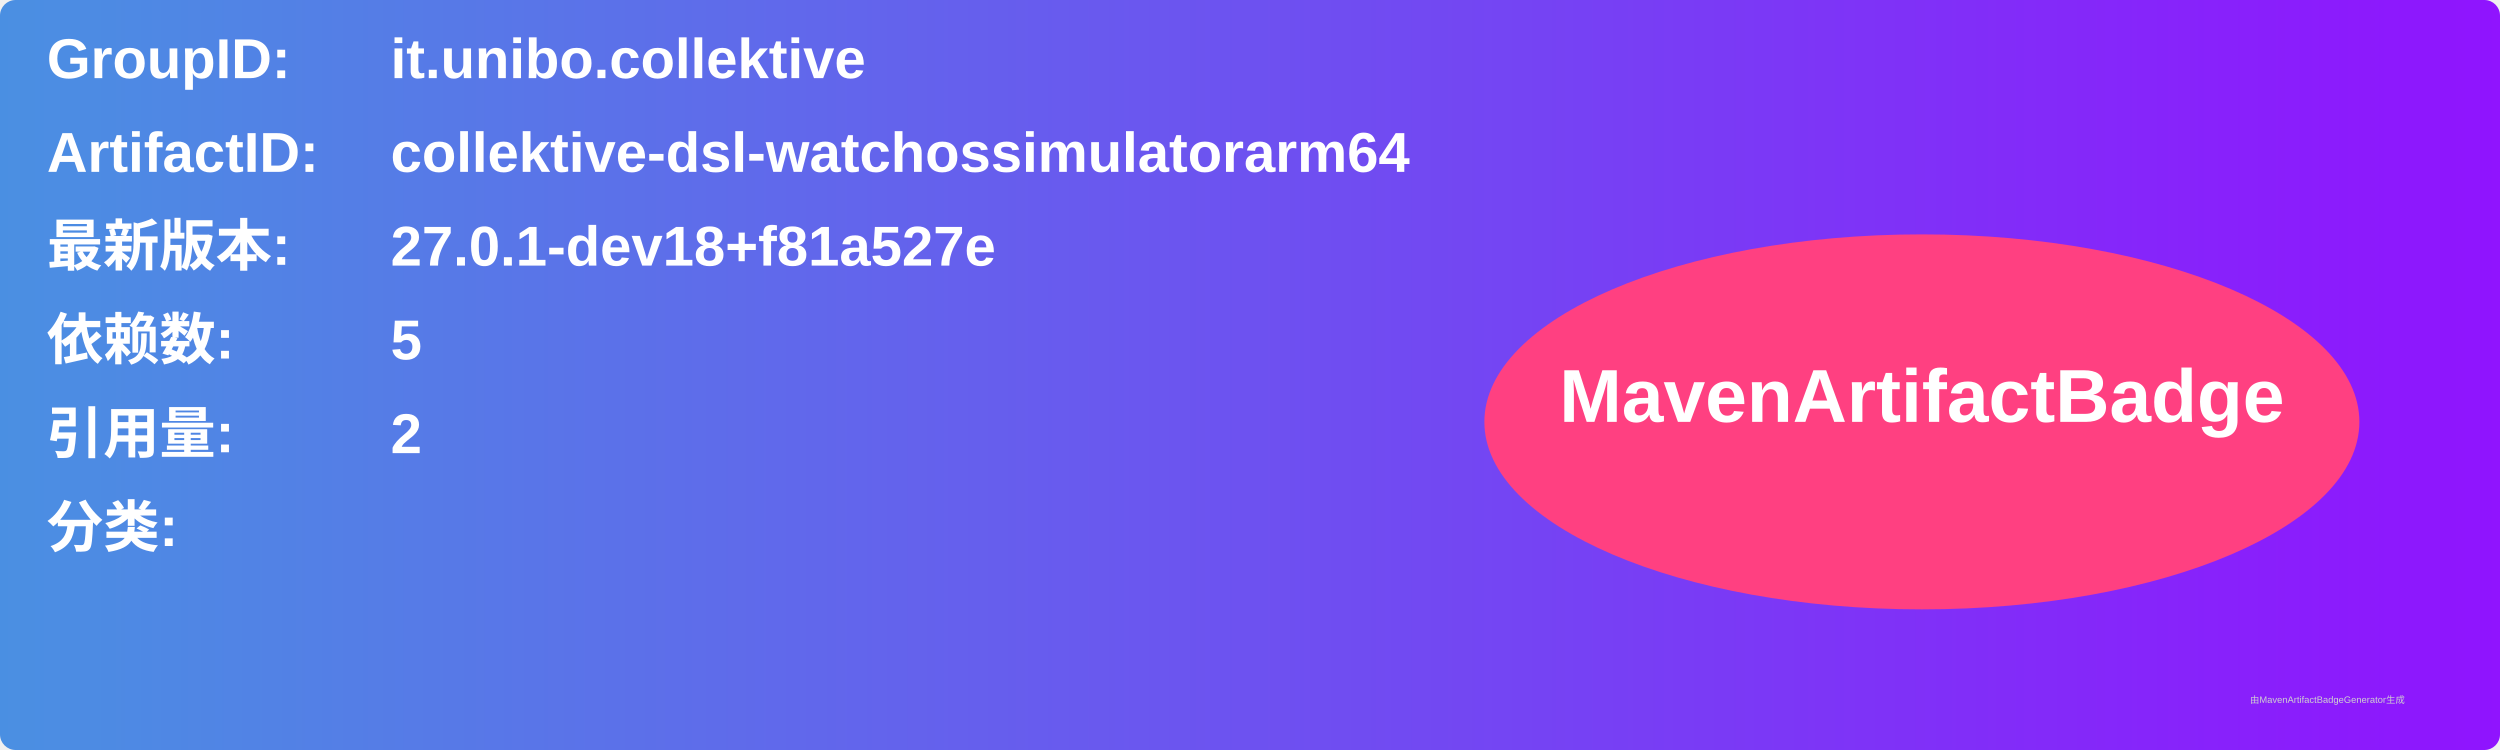
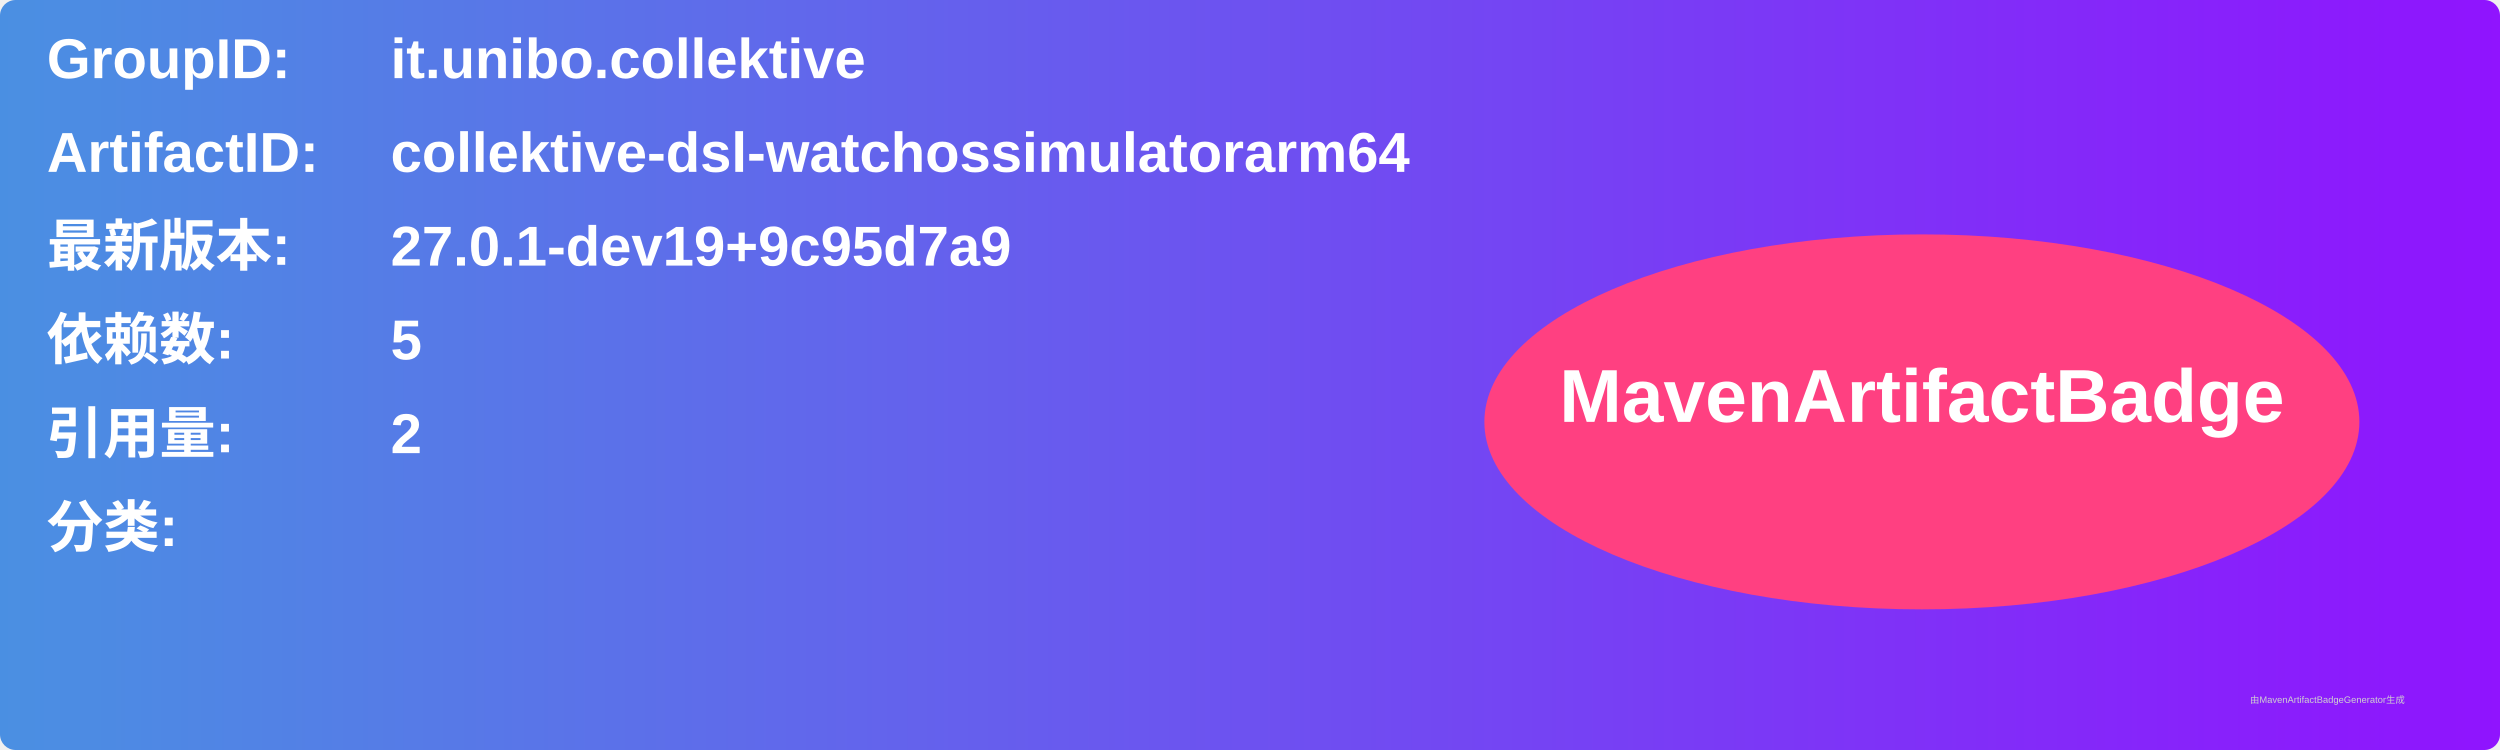
<svg xmlns="http://www.w3.org/2000/svg" width="800" height="240" viewBox="0 0 800 240">
  <linearGradient id="grad" x1="0%" y1="0%" x2="100%" y2="0%">
    <stop offset="0%" stop-color="#4a90e2" />
    <stop offset="100%" stop-color="#9013fe" />
  </linearGradient>
  <rect width="100%" height="100%" rx="5" ry="5" fill="url(#grad)" />
  <g transform="translate(15, 15)">
    <text x="0" y="10" font-family="Arial" font-size="18" fill="white" font-weight="bold" width="260">GroupID:</text>
    <text x="110" y="10" font-family="Arial" font-size="18" fill="white" font-weight="bold" width="460">it.unibo.collektive</text>
    <text x="0" y="40" font-family="Arial" font-size="18" fill="white" font-weight="bold" width="260">ArtifactID:</text>
    <text x="110" y="40" font-family="Arial" font-size="18" fill="white" font-weight="bold" width="460">collektive-dsl-watchossimulatorarm64</text>
    <text x="0" y="70" font-family="Arial" font-size="18" fill="white" font-weight="bold">最新版本:</text>
    <text x="110" y="70" font-family="Arial" font-size="18" fill="white" font-weight="bold">
-       <tspan font-weight="bold">27.0.1-dev18+f81a527e</tspan>
+       <tspan font-weight="bold">27.0.1-dev19+9c95d7a9</tspan>
    </text>
    <text x="0" y="100" font-family="Arial" font-size="18" fill="white" font-weight="bold">依赖数: </text>
    <text x="110" y="100" font-family="Arial" font-size="18" fill="white">
      <tspan font-weight="bold">5</tspan>
    </text>
    <text x="0" y="130" font-family="Arial" font-size="18" fill="white" font-weight="bold">引用量: </text>
    <text x="110" y="130" font-family="Arial" font-size="18" fill="white">
      <tspan font-weight="bold">2</tspan>
    </text>
    <text x="0" y="160" font-family="Arial" font-size="18" fill="white" font-weight="bold">分类:</text>
    <text x="10" y="190" font-family="Arial" font-size="10" fill="white">
      <tspan font-weight="bold" />
    </text>
    <ellipse cx="600" cy="120" rx="140" ry="60" fill="#ff4081" />
    <text x="600" y="120" text-anchor="middle" font-family="Arial" font-size="24" fill="white" font-weight="bold">MavenArtifactBadge</text>
  </g>
  <text x="720" y="225" font-family="Arial" font-size="3" fill="#d0d0d0">由MavenArtifactBadgeGenerator生成</text>
</svg>
